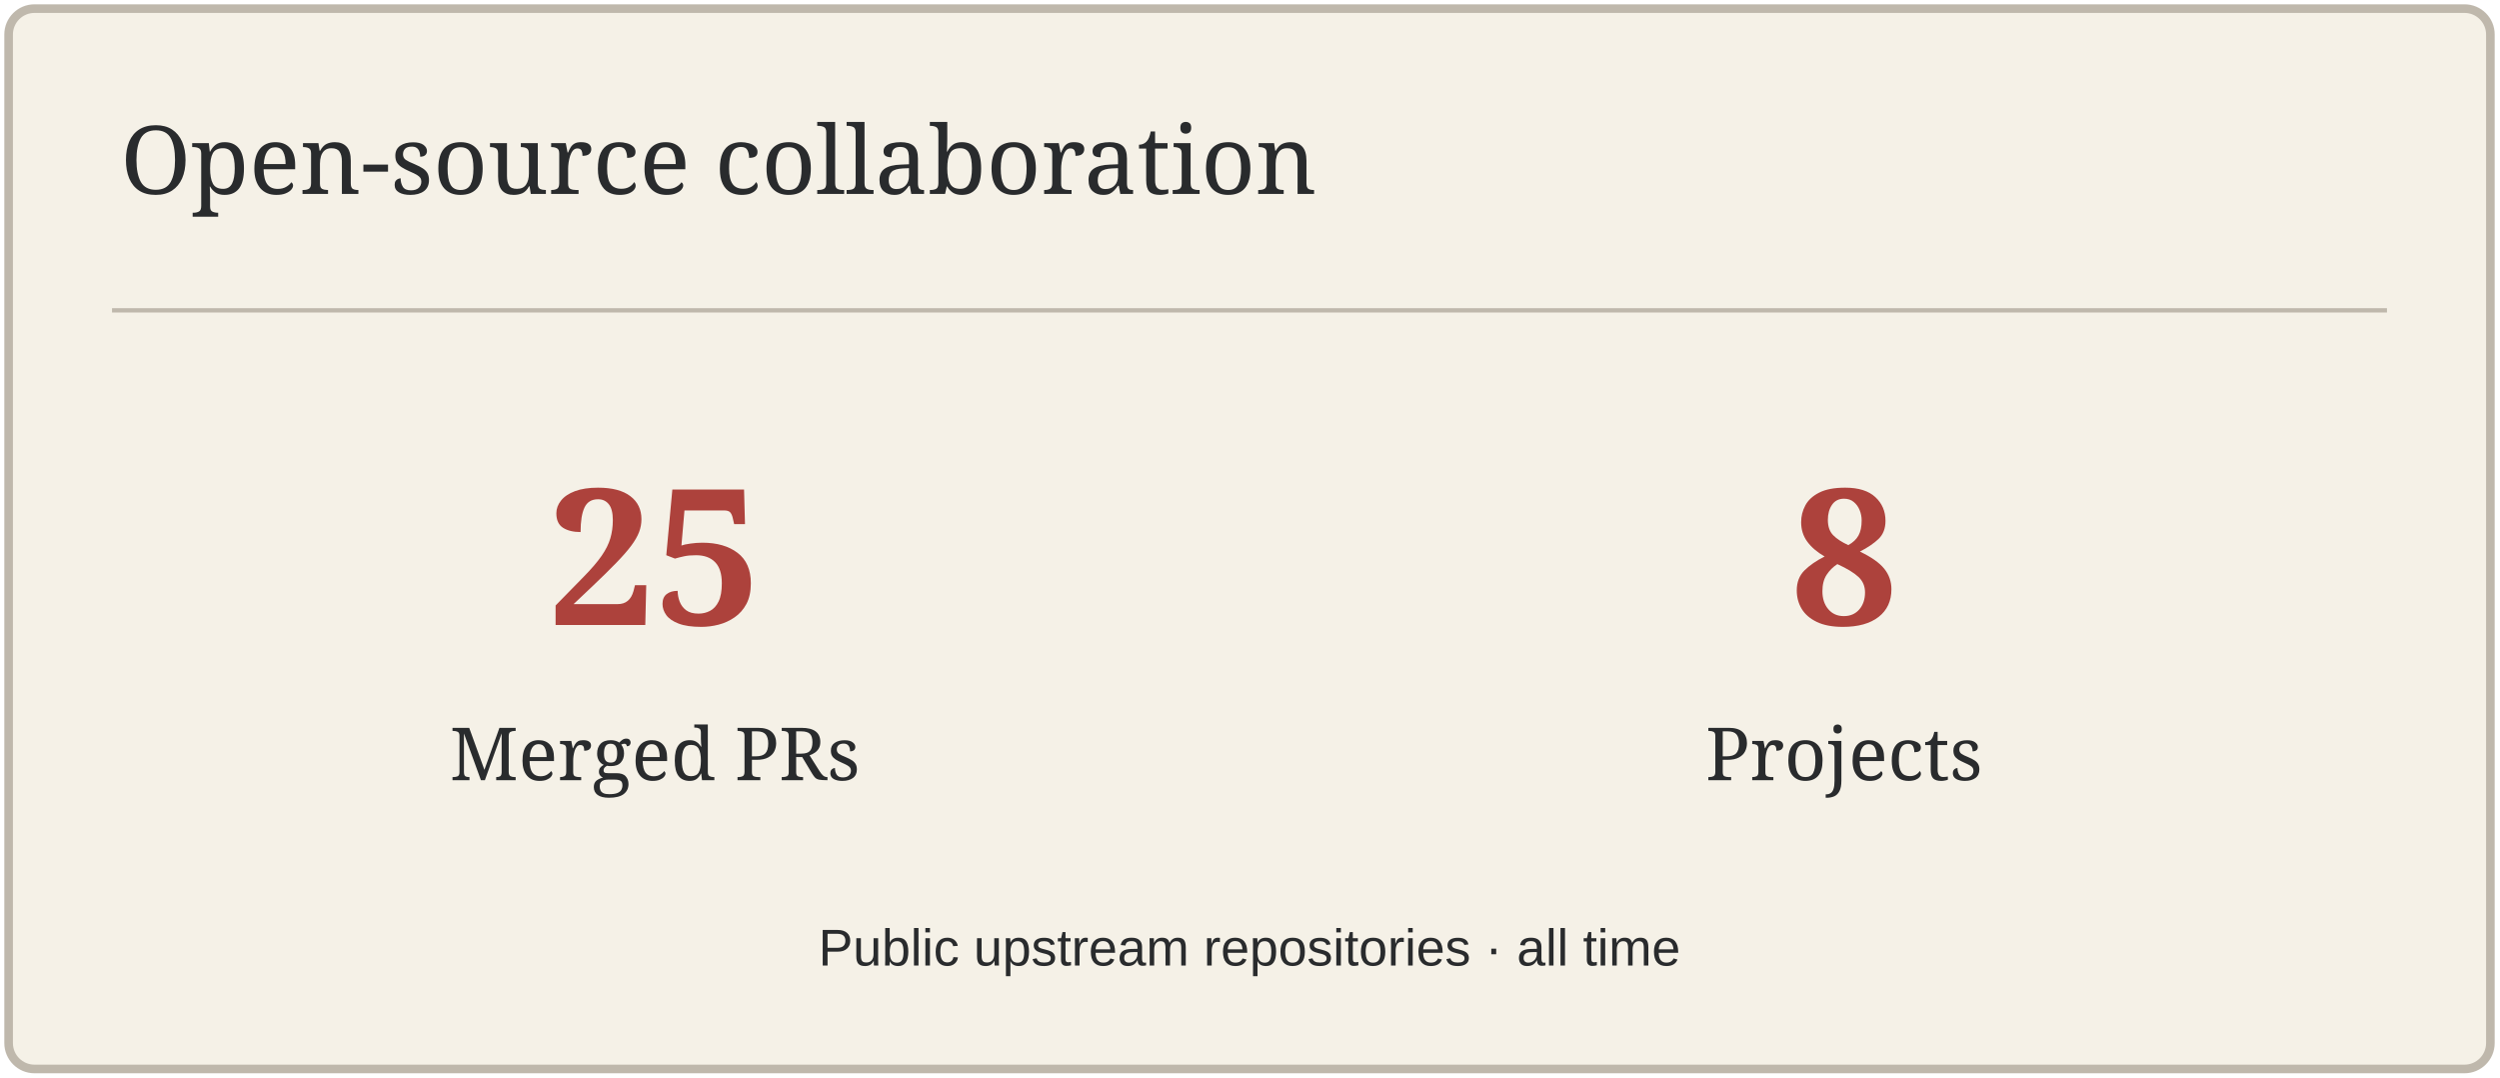
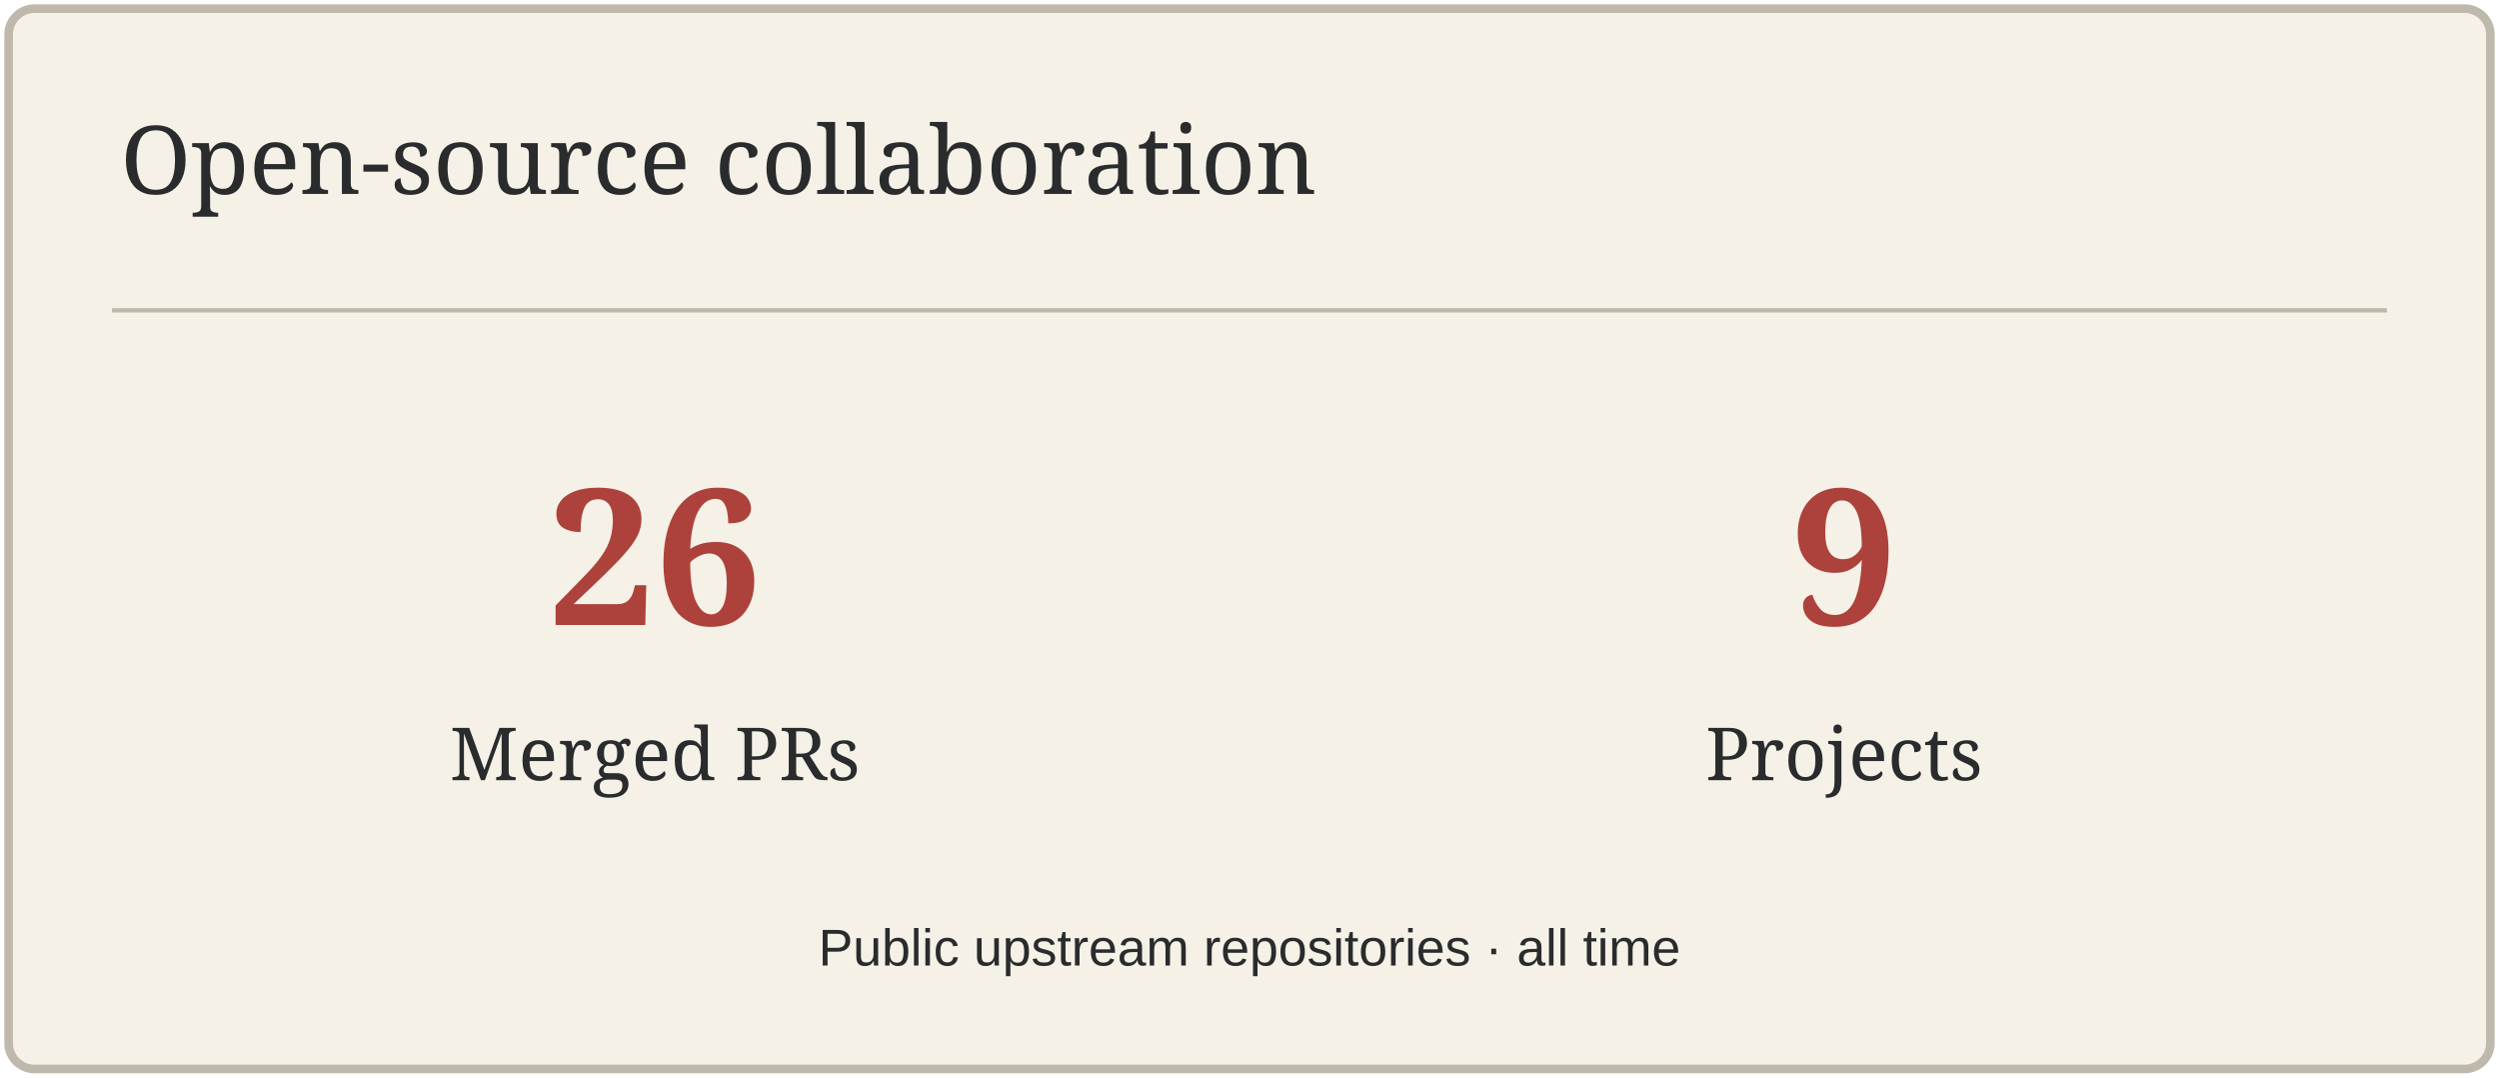
<svg xmlns="http://www.w3.org/2000/svg" width="580" height="250" viewBox="0 0 580 250" role="img" aria-label="Open-source collaboration">
  <rect x="2" y="2" width="576" height="246" rx="6" fill="#F5F1E7" stroke="#BFB8AC" stroke-width="2" />
  <path d="M26 72H554" stroke="#BFB8AC" />
  <text x="28" y="45" font-size="22" fill="#292B2D" font-family="Georgia,serif">Open-source collaboration</text>
-   <text x="152" y="145" font-size="44" fill="#AD423C" font-family="Georgia,serif" text-anchor="middle" font-weight="700">25</text>
+   <text x="152" y="145" font-size="44" fill="#AD423C" font-family="Georgia,serif" text-anchor="middle" font-weight="700">26</text>
  <text x="152" y="181" font-size="17" fill="#292B2D" font-family="Georgia,serif" text-anchor="middle">Merged PRs</text>
-   <text x="428" y="145" font-size="44" fill="#AD423C" font-family="Georgia,serif" text-anchor="middle" font-weight="700">8</text>
+   <text x="428" y="145" font-size="44" fill="#AD423C" font-family="Georgia,serif" text-anchor="middle" font-weight="700">9</text>
  <text x="428" y="181" font-size="17" fill="#292B2D" font-family="Georgia,serif" text-anchor="middle">Projects</text>
  <text x="290" y="224" font-size="12" fill="#292B2D" font-family="Arial,sans-serif" text-anchor="middle">Public upstream repositories · all time</text>
</svg>
